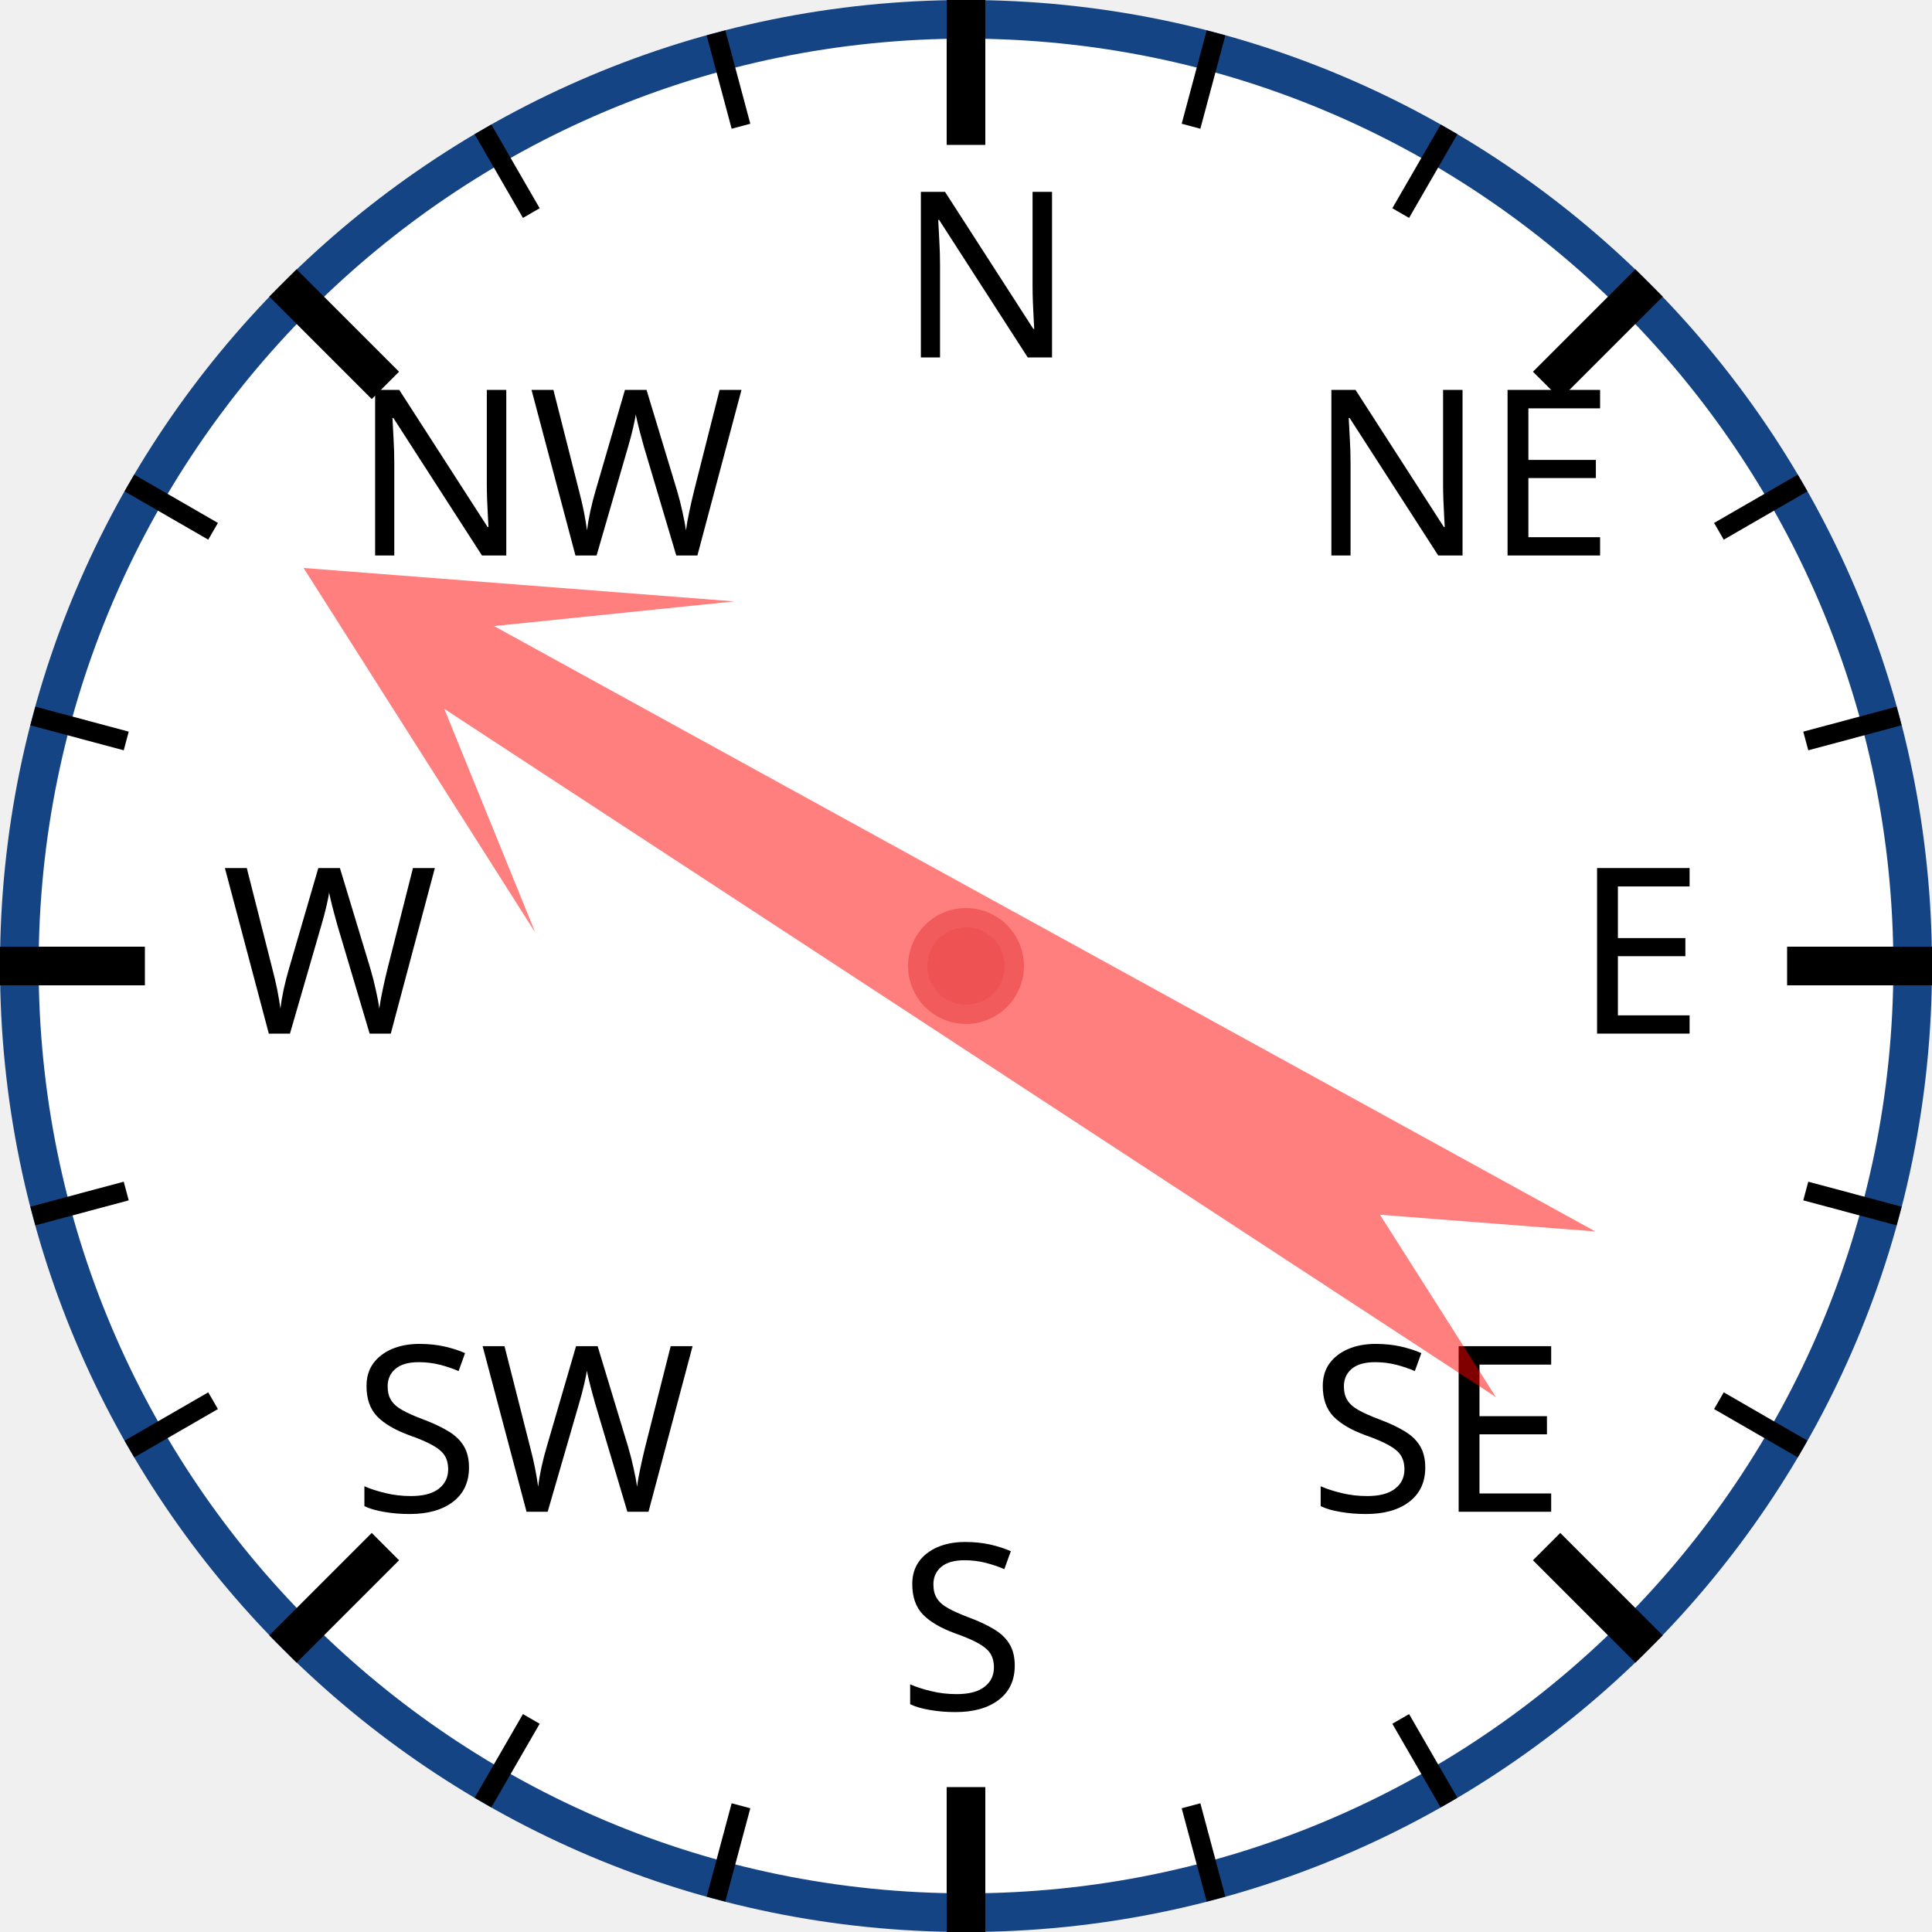
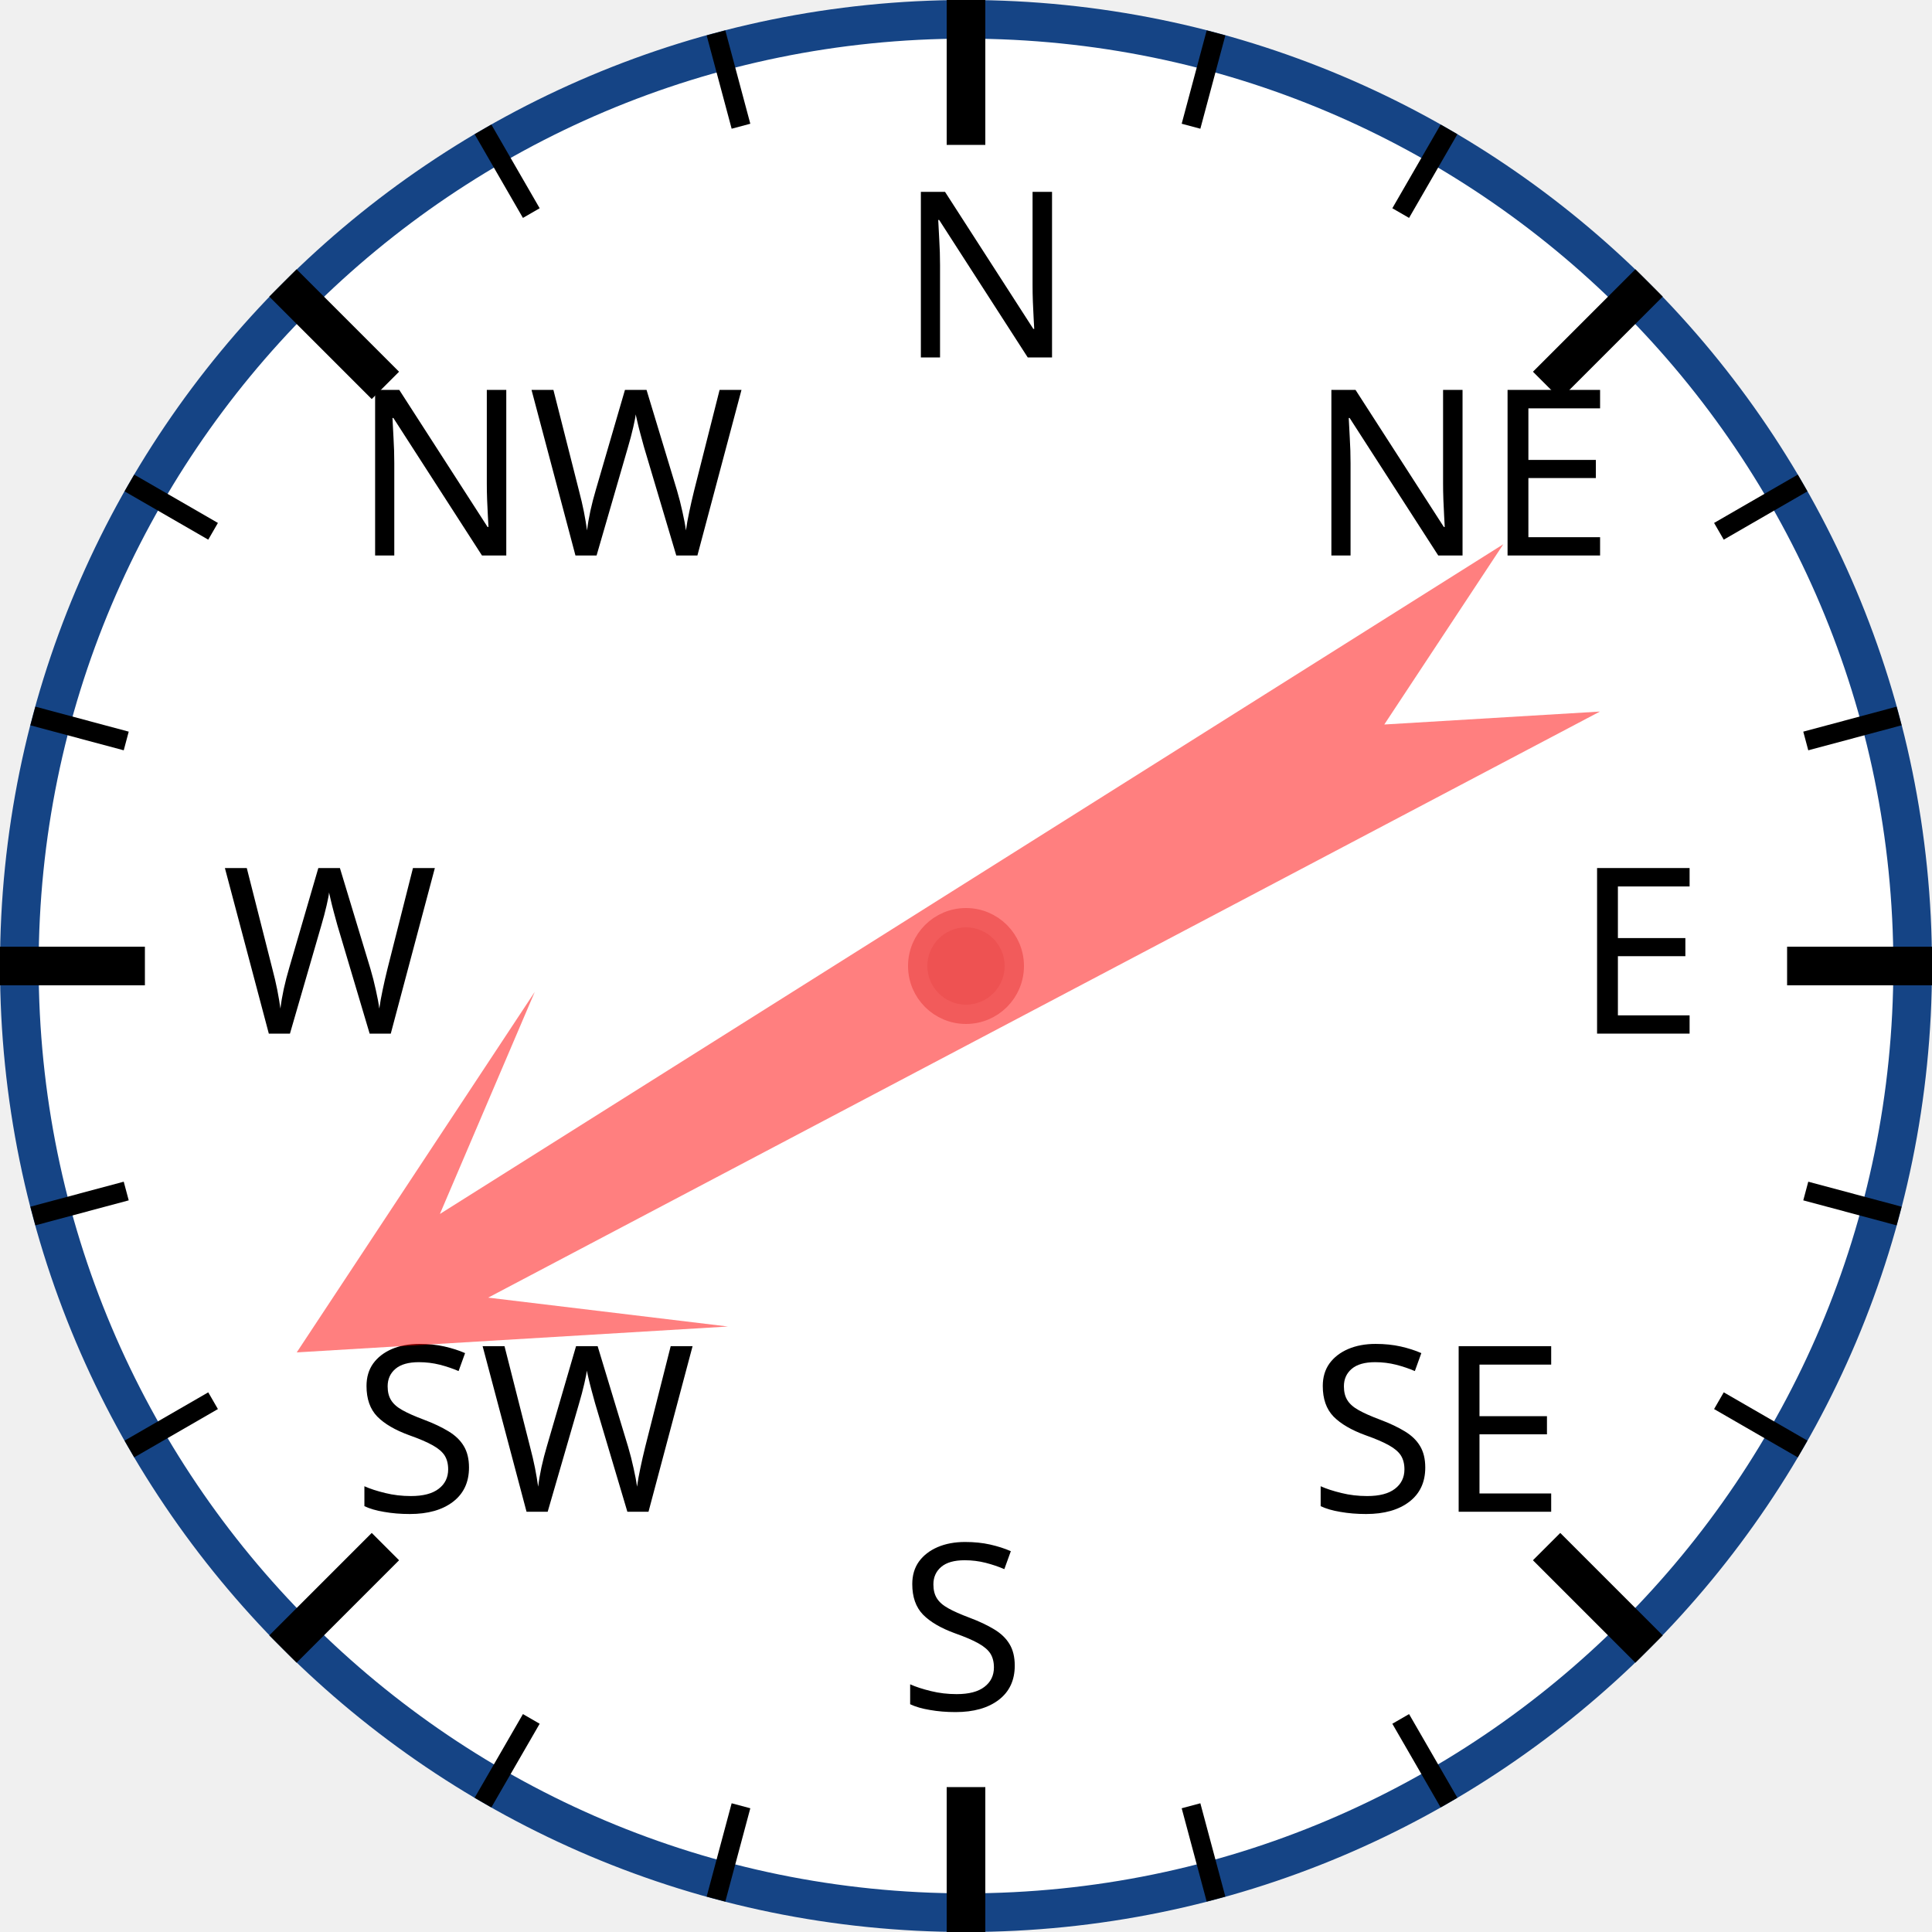
<svg xmlns="http://www.w3.org/2000/svg" width="120px" height="120px" viewBox="0 0 200 200">
  <circle cx="100" cy="100" r="98" style="fill: white; stroke: #154485; stroke-width: 4;" />
  <text x="93.0" y="37.0" style="font-family: sans-serif; font-size: 18pt;">N</text>
  <line x1="100.0" y1="0.0" x2="100.0" y2="15.0" style="stroke: black; stroke-width: 4;" />
  <line x1="74.118" y1="3.407" x2="76.706" y2="13.067" style="stroke: black; stroke-width: 2;" />
  <line x1="50" y1="13.397" x2="55" y2="22.058" style="stroke: black; stroke-width: 2;" />
  <text x="36.503" y="57.503" style="font-family: sans-serif; font-size: 18pt;">NW</text>
  <line x1="29.289" y1="29.289" x2="39.896" y2="39.896" style="stroke: black; stroke-width: 4;" />
  <line x1="13.397" y1="50" x2="22.058" y2="55" style="stroke: black; stroke-width: 2;" />
  <line x1="3.407" y1="74.118" x2="13.067" y2="76.706" style="stroke: black; stroke-width: 2;" />
  <text x="23.0" y="107.0" style="font-family: sans-serif; font-size: 18pt;">W</text>
  <line x1="0.0" y1="100.0" x2="15.0" y2="100.0" style="stroke: black; stroke-width: 4;" />
  <line x1="3.407" y1="125.882" x2="13.067" y2="123.294" style="stroke: black; stroke-width: 2;" />
  <line x1="13.397" y1="150" x2="22.058" y2="145" style="stroke: black; stroke-width: 2;" />
  <text x="36.503" y="156.497" style="font-family: sans-serif; font-size: 18pt;">SW</text>
  <line x1="29.289" y1="170.711" x2="39.896" y2="160.104" style="stroke: black; stroke-width: 4;" />
  <line x1="50" y1="186.603" x2="55" y2="177.942" style="stroke: black; stroke-width: 2;" />
  <line x1="74.118" y1="196.593" x2="76.706" y2="186.933" style="stroke: black; stroke-width: 2;" />
  <text x="93" y="177.0" style="font-family: sans-serif; font-size: 18pt;">S</text>
  <line x1="100" y1="200.0" x2="100" y2="185.0" style="stroke: black; stroke-width: 4;" />
  <line x1="125.882" y1="196.593" x2="123.294" y2="186.933" style="stroke: black; stroke-width: 2;" />
  <line x1="150.0" y1="186.603" x2="145.0" y2="177.942" style="stroke: black; stroke-width: 2;" />
  <text x="135.497" y="156.497" style="font-family: sans-serif; font-size: 18pt;">SE</text>
  <line x1="170.711" y1="170.711" x2="160.104" y2="160.104" style="stroke: black; stroke-width: 4;" />
  <line x1="186.603" y1="150" x2="177.942" y2="145" style="stroke: black; stroke-width: 2;" />
  <line x1="196.593" y1="125.882" x2="186.933" y2="123.294" style="stroke: black; stroke-width: 2;" />
  <text x="163.0" y="107" style="font-family: sans-serif; font-size: 18pt;">E</text>
  <line x1="200.0" y1="100" x2="185.0" y2="100" style="stroke: black; stroke-width: 4;" />
  <line x1="196.593" y1="74.118" x2="186.933" y2="76.706" style="stroke: black; stroke-width: 2;" />
  <line x1="186.603" y1="50" x2="177.942" y2="55" style="stroke: black; stroke-width: 2;" />
  <text x="135.497" y="57.503" style="font-family: sans-serif; font-size: 18pt;">NE</text>
  <line x1="170.711" y1="29.289" x2="160.104" y2="39.896" style="stroke: black; stroke-width: 4;" />
  <line x1="150" y1="13.397" x2="145" y2="22.058" style="stroke: black; stroke-width: 2;" />
  <line x1="125.882" y1="3.407" x2="123.294" y2="13.067" style="stroke: black; stroke-width: 2;" />
-   <polygon points="100 20 120 60 105 40 110 170 100 150 90 170 95 40 80 60" style="fill: red; fill-opacity: 0.5;" transform="rotate(301,100,100)" />
+   <polygon points="100 20 120 60 105 40 110 170 100 150 90 170 95 40 80 60" style="fill: red; fill-opacity: 0.5;" transform="rotate(240,100,100)" />
  <circle cx="100" cy="100" r="5" style="fill: #EE5252; stroke: #F25B5B; stroke-width: 2;" />
</svg>
